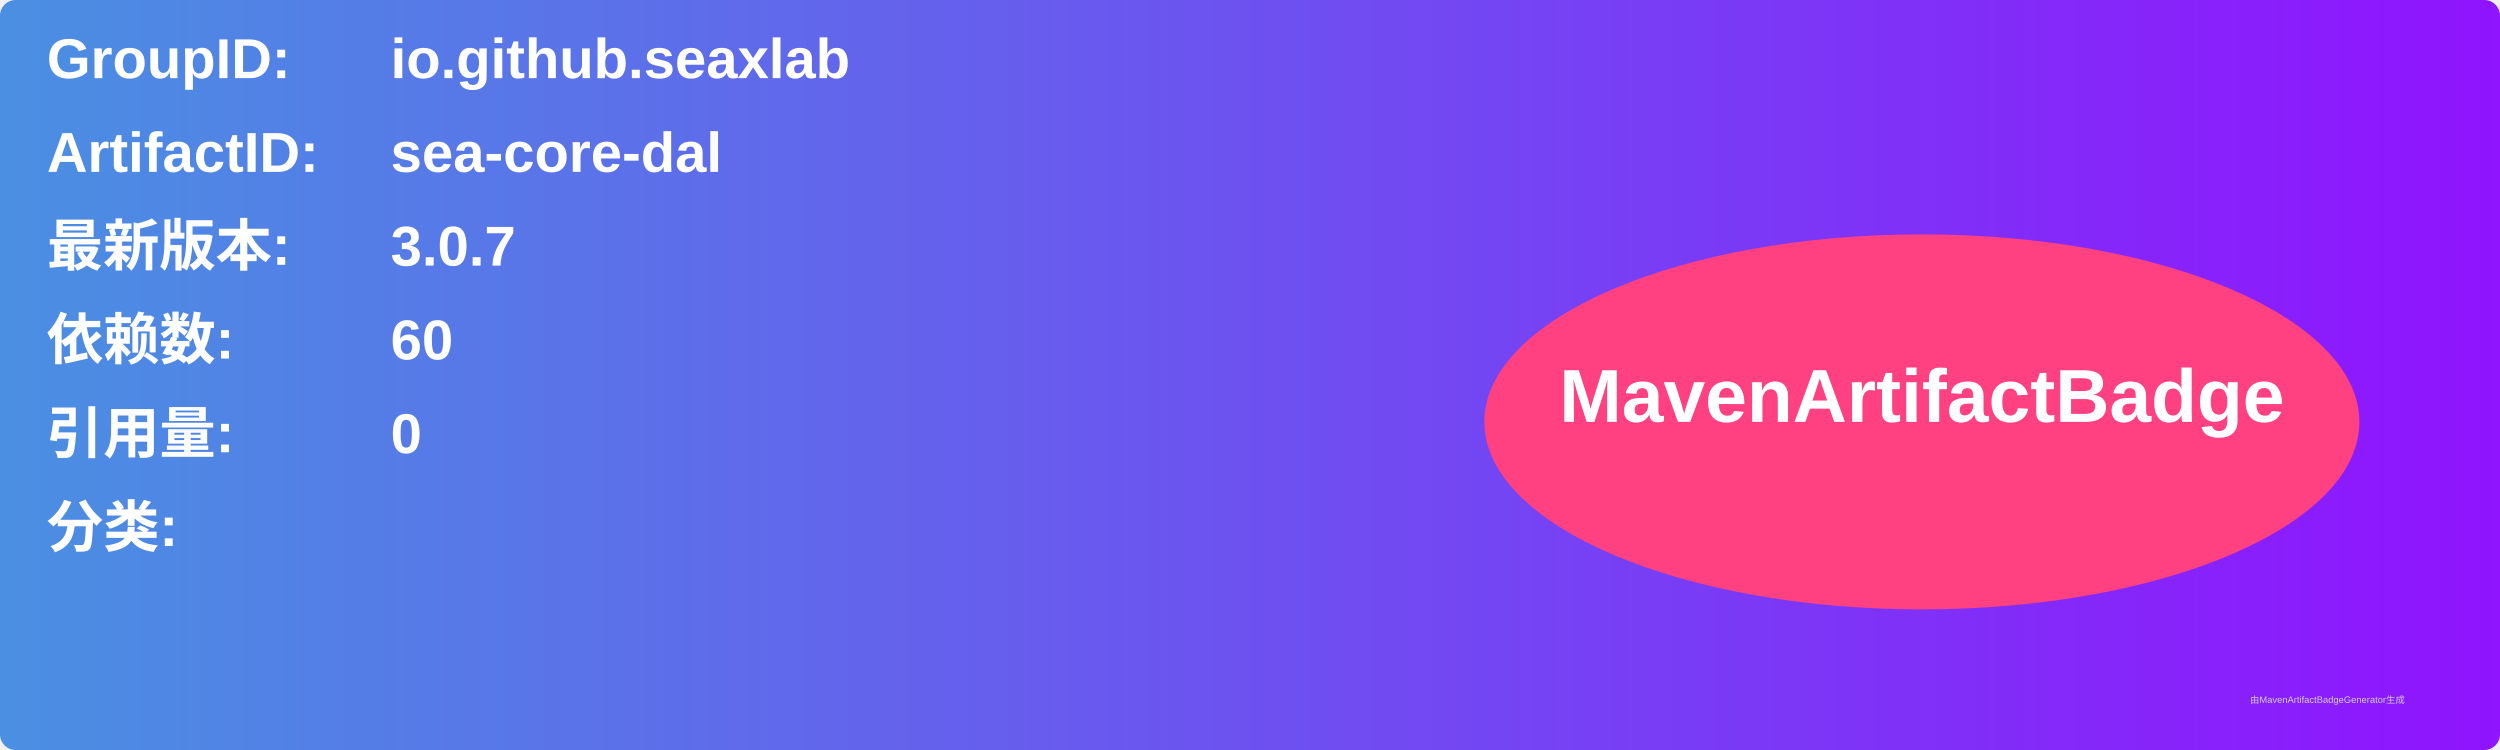
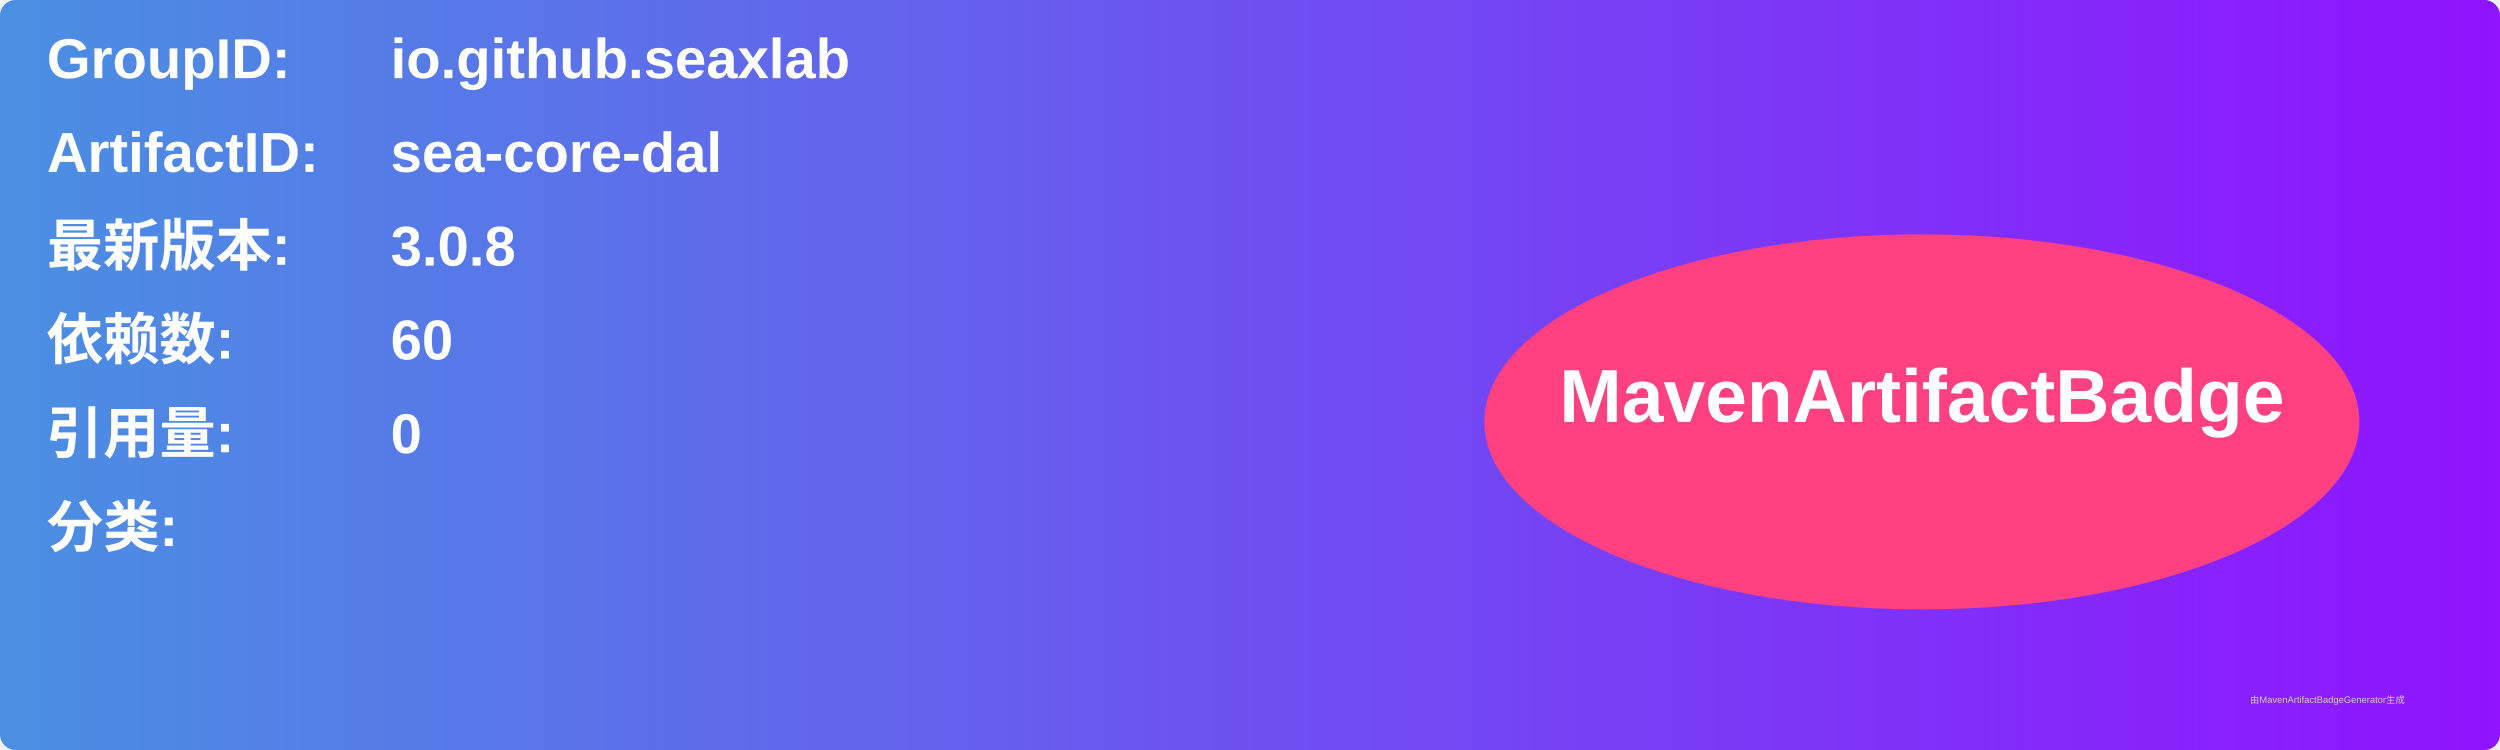
<svg xmlns="http://www.w3.org/2000/svg" width="800" height="240" viewBox="0 0 800 240">
  <linearGradient id="grad" x1="0%" y1="0%" x2="100%" y2="0%">
    <stop offset="0%" stop-color="#4a90e2" />
    <stop offset="100%" stop-color="#9013fe" />
  </linearGradient>
  <rect width="100%" height="100%" rx="5" ry="5" fill="url(#grad)" />
  <g transform="translate(15, 15)">
    <text x="0" y="10" font-family="Arial" font-size="18" fill="white" font-weight="bold" width="260">GroupID:</text>
    <text x="110" y="10" font-family="Arial" font-size="18" fill="white" font-weight="bold" width="460">io.github.seaxlab</text>
    <text x="0" y="40" font-family="Arial" font-size="18" fill="white" font-weight="bold" width="260">ArtifactID:</text>
    <text x="110" y="40" font-family="Arial" font-size="18" fill="white" font-weight="bold" width="460">sea-core-dal</text>
    <text x="0" y="70" font-family="Arial" font-size="18" fill="white" font-weight="bold">最新版本:</text>
    <text x="110" y="70" font-family="Arial" font-size="18" fill="white" font-weight="bold">
-       <tspan font-weight="bold">3.0.7</tspan>
+       <tspan font-weight="bold">3.0.8</tspan>
    </text>
    <text x="0" y="100" font-family="Arial" font-size="18" fill="white" font-weight="bold">依赖数: </text>
    <text x="110" y="100" font-family="Arial" font-size="18" fill="white">
      <tspan font-weight="bold">60</tspan>
    </text>
    <text x="0" y="130" font-family="Arial" font-size="18" fill="white" font-weight="bold">引用量: </text>
    <text x="110" y="130" font-family="Arial" font-size="18" fill="white">
      <tspan font-weight="bold">0</tspan>
    </text>
    <text x="0" y="160" font-family="Arial" font-size="18" fill="white" font-weight="bold">分类:</text>
    <text x="10" y="190" font-family="Arial" font-size="10" fill="white">
      <tspan font-weight="bold" />
    </text>
    <ellipse cx="600" cy="120" rx="140" ry="60" fill="#ff4081" />
    <text x="600" y="120" text-anchor="middle" font-family="Arial" font-size="24" fill="white" font-weight="bold">MavenArtifactBadge</text>
  </g>
  <text x="720" y="225" font-family="Arial" font-size="3" fill="#d0d0d0">由MavenArtifactBadgeGenerator生成</text>
</svg>
